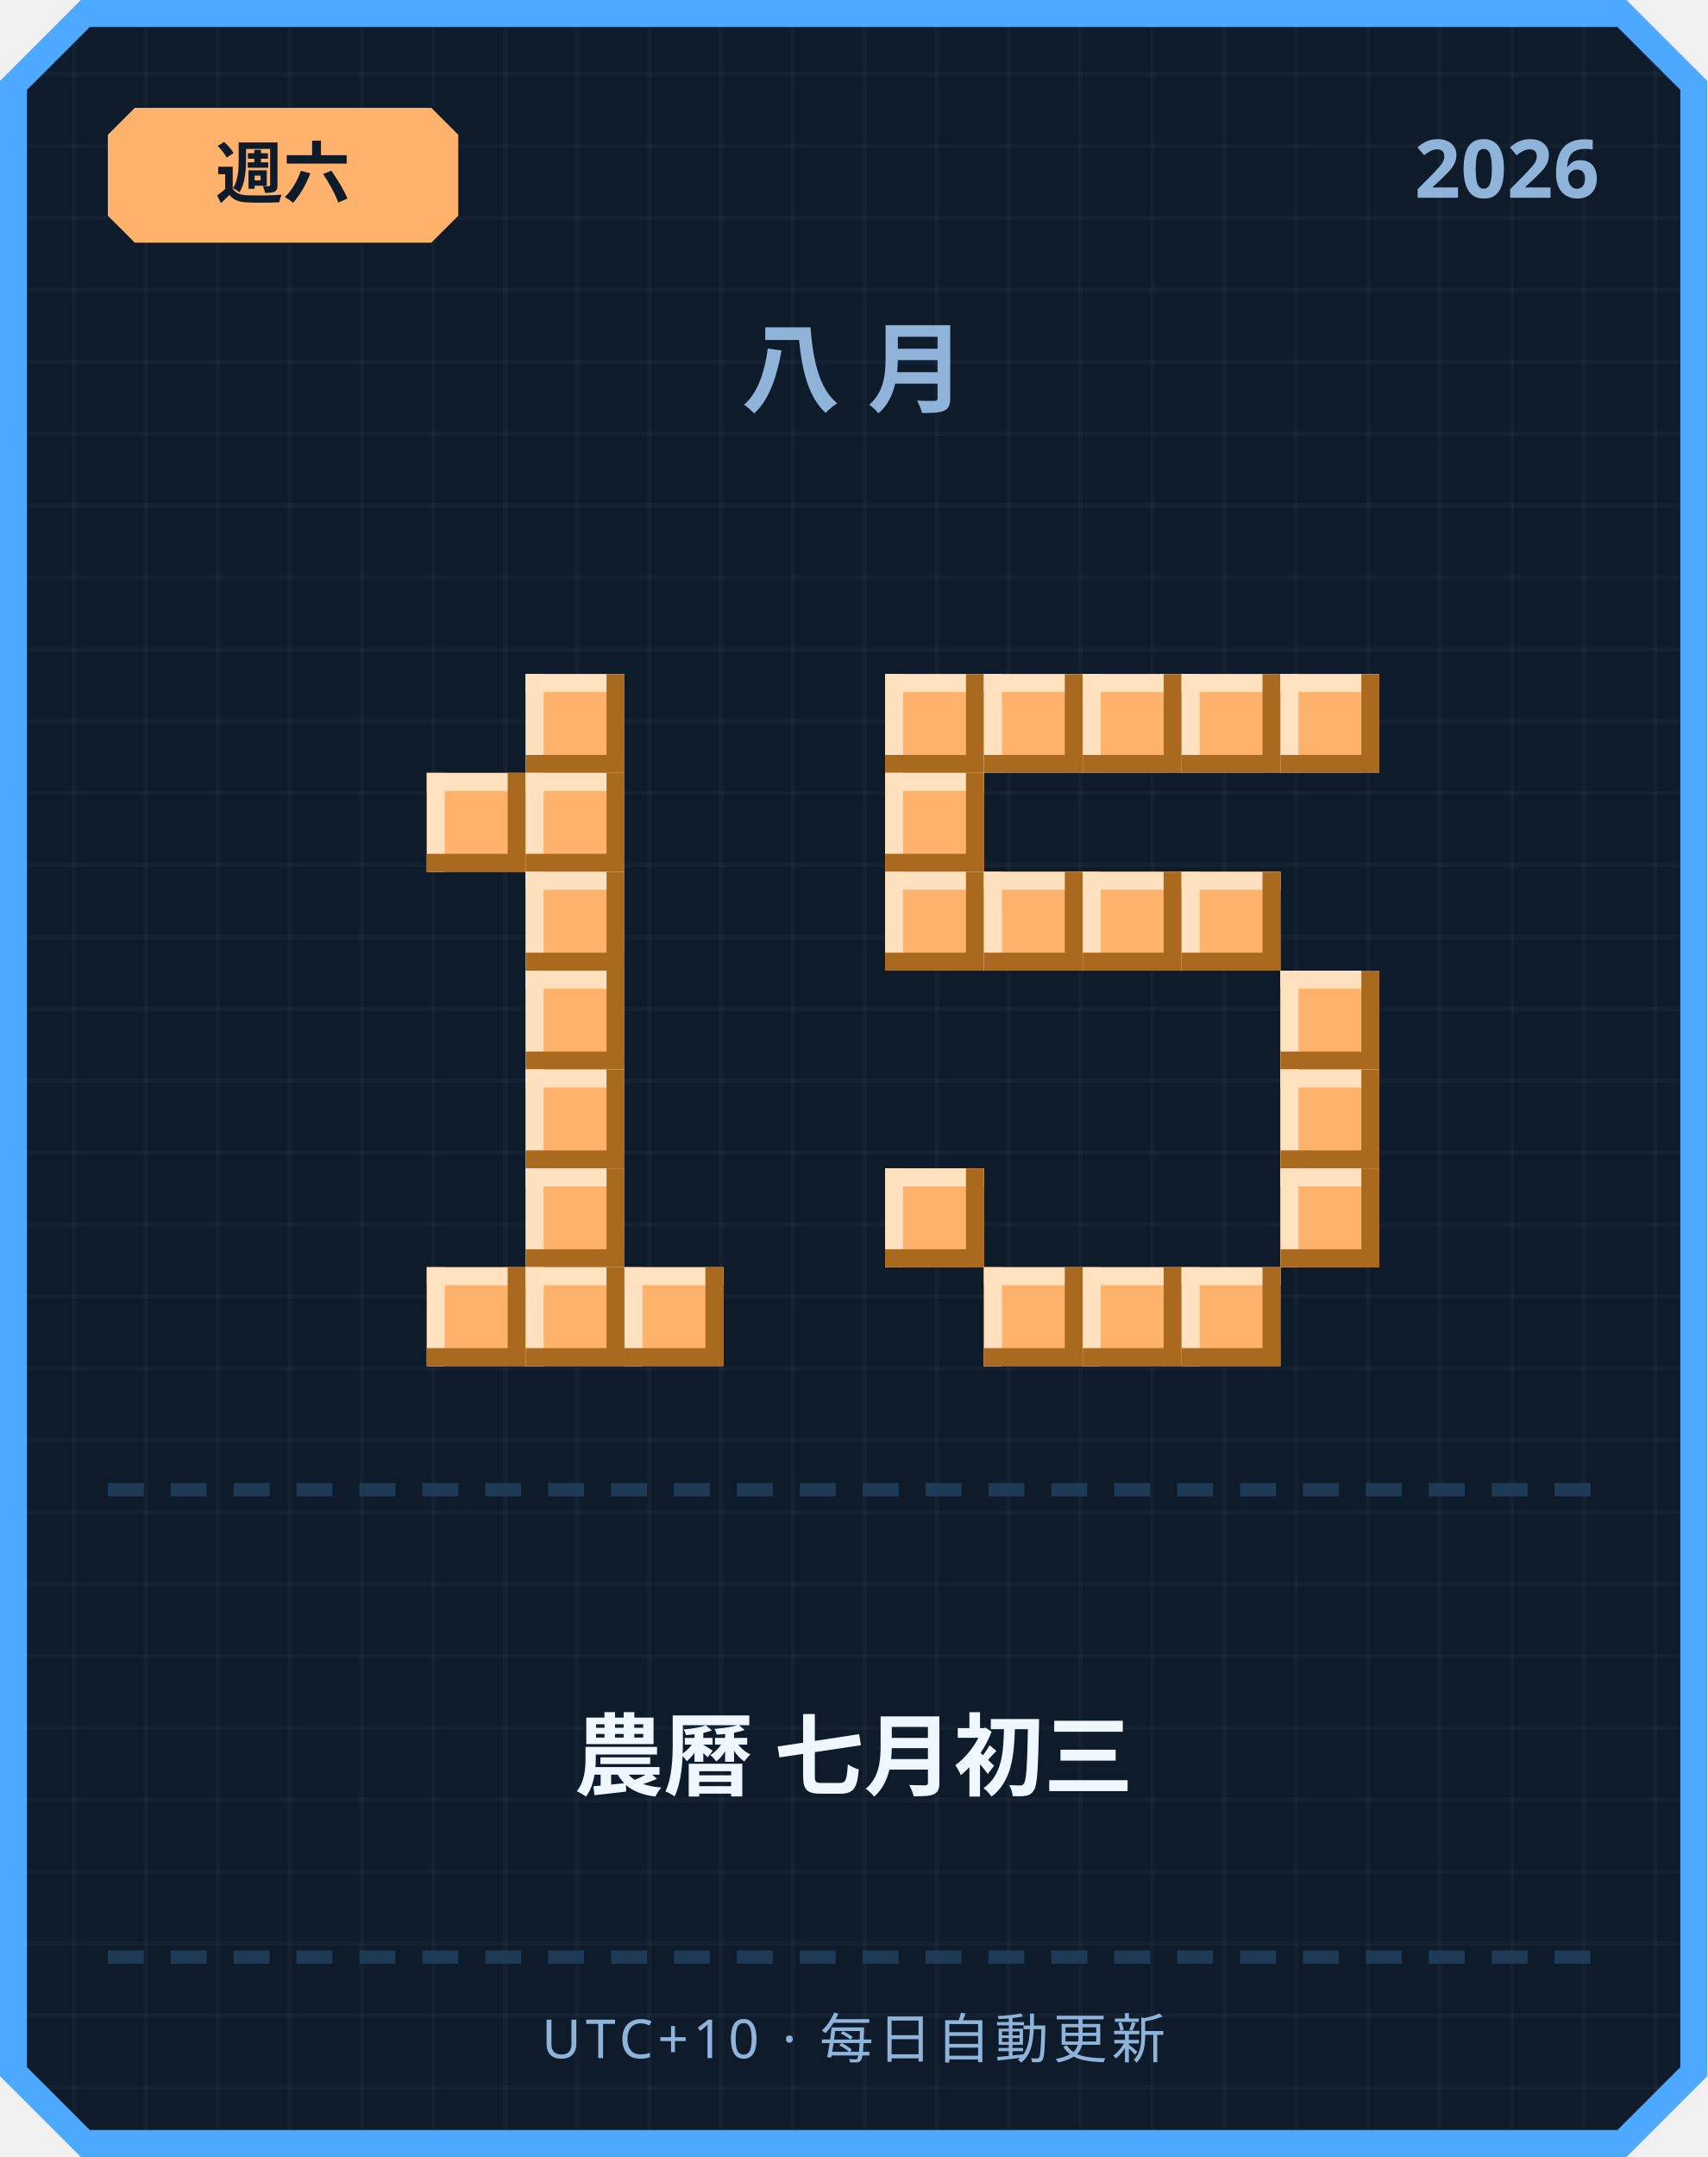
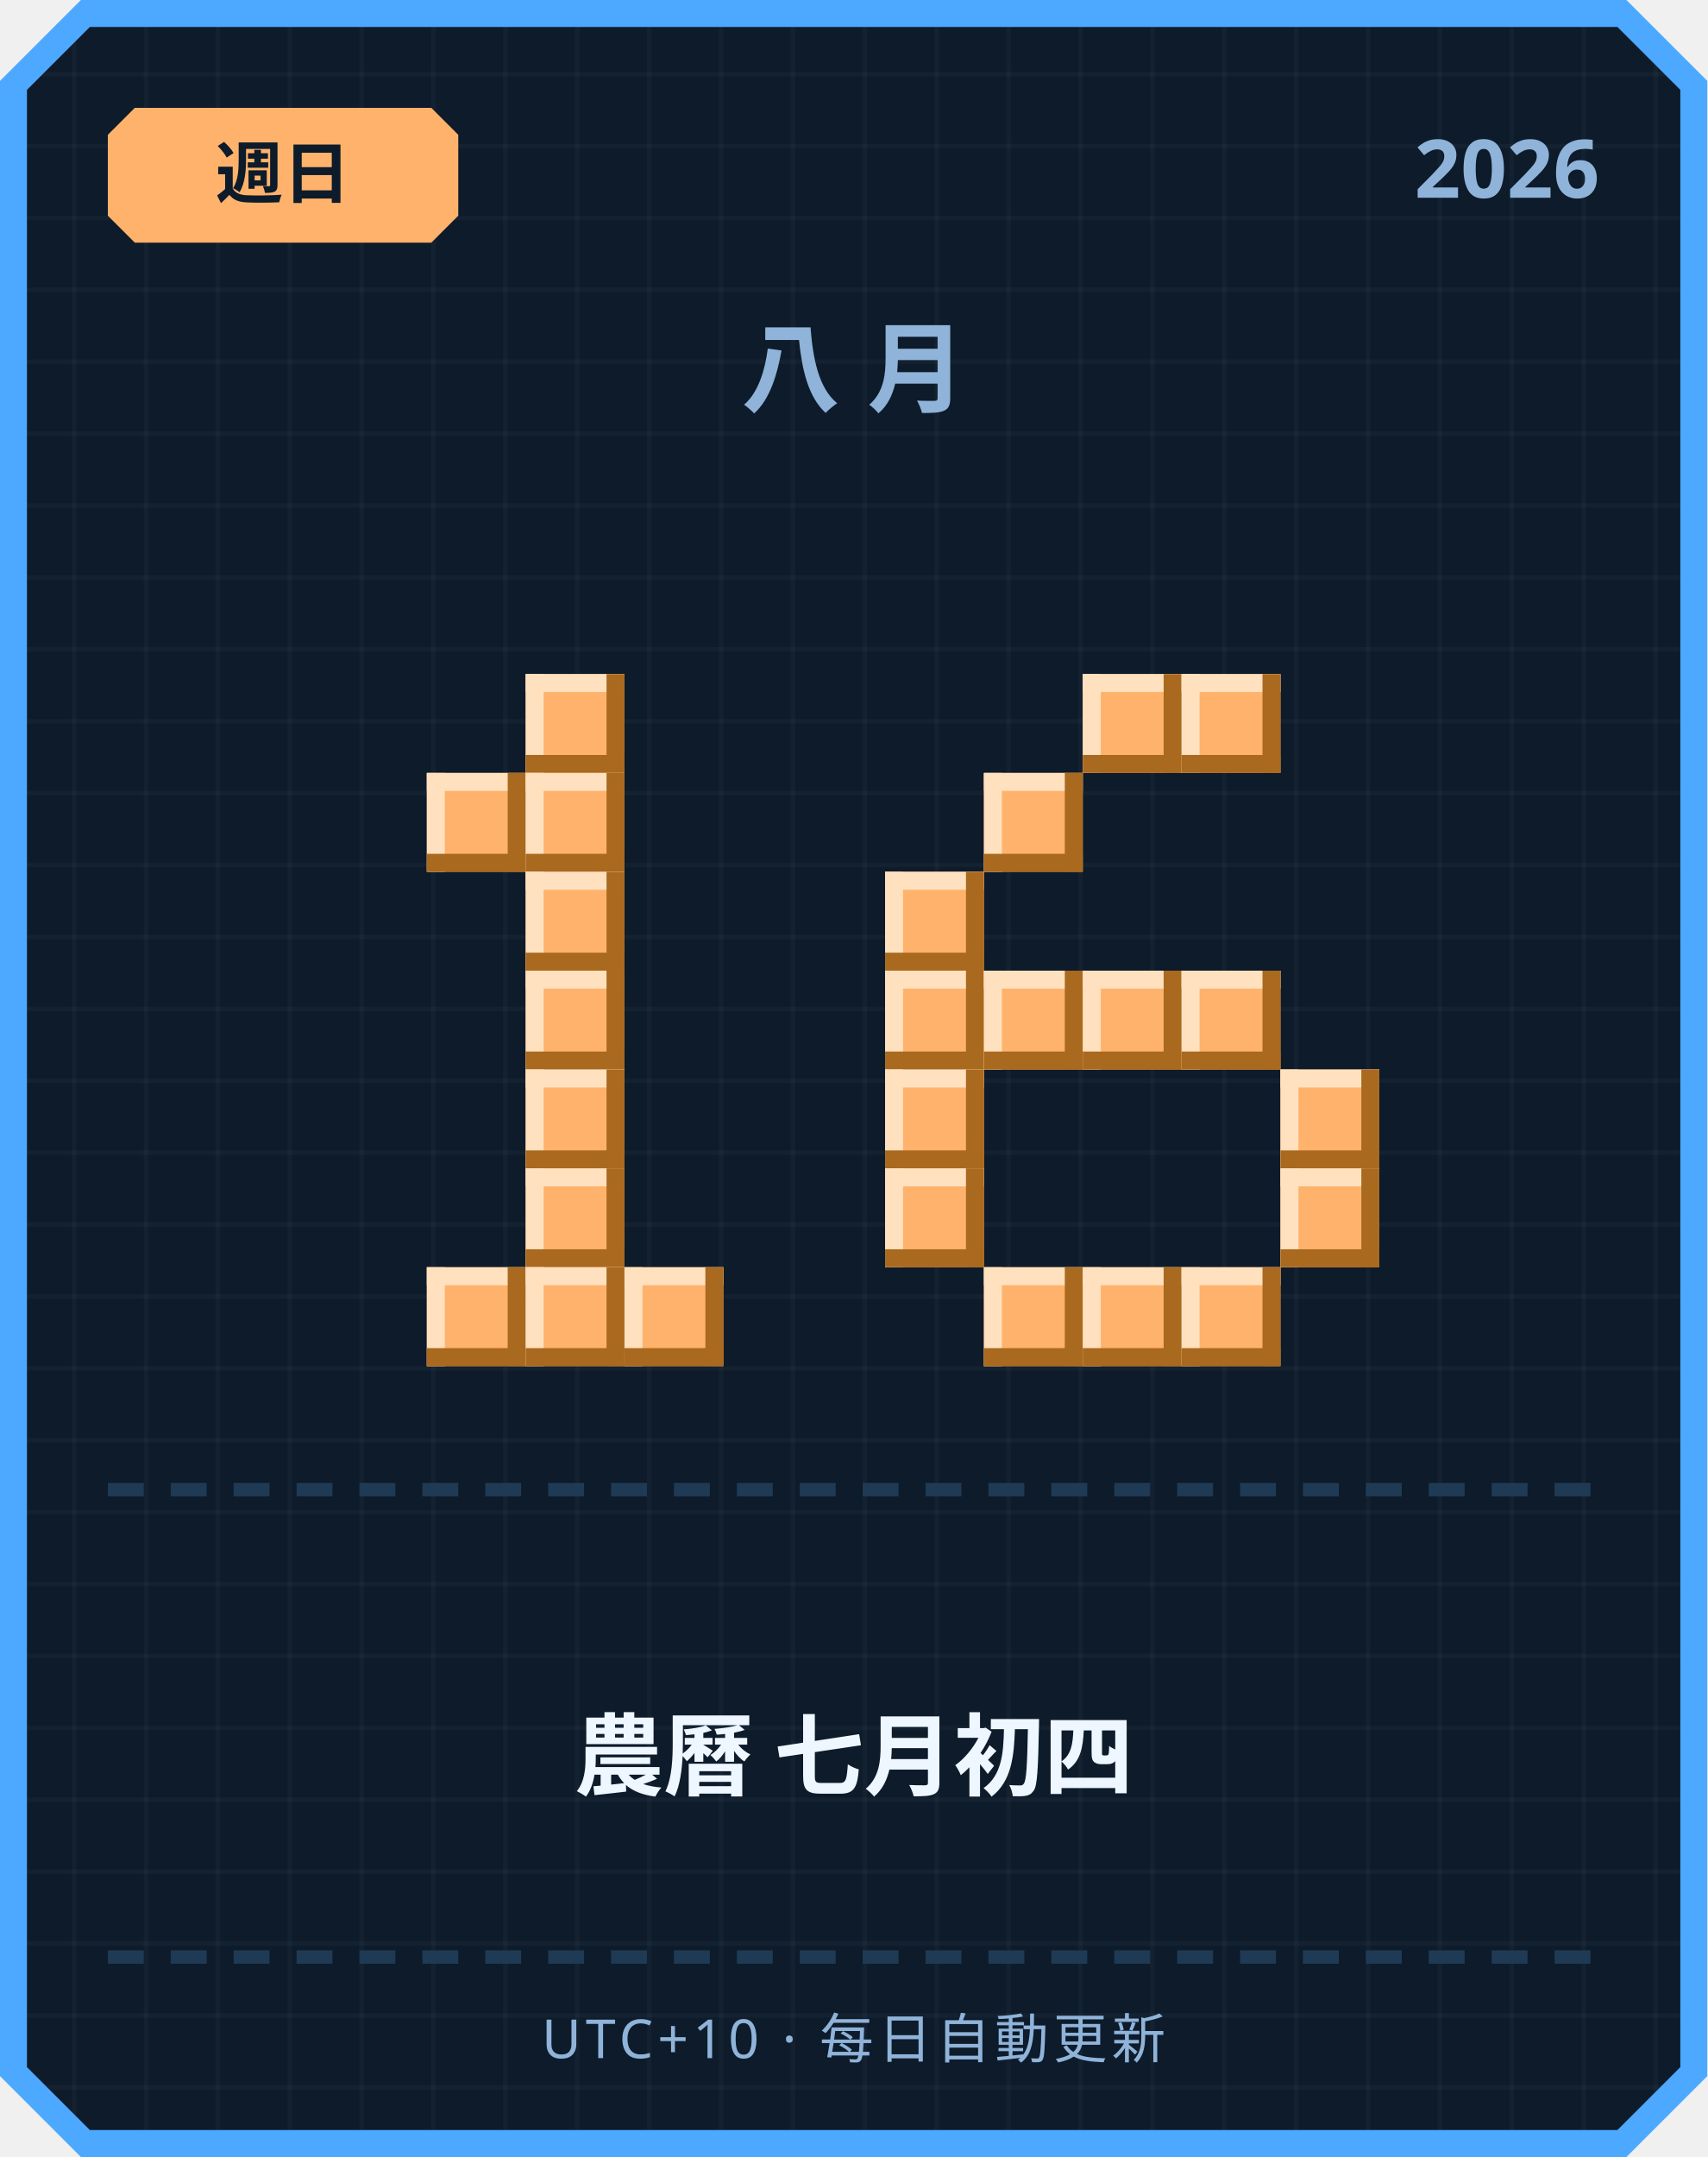
<svg xmlns="http://www.w3.org/2000/svg" width="380" height="480" viewBox="0 0 380 480">
  <defs>
    <pattern id="grid" width="16" height="16" patternUnits="userSpaceOnUse">
      <rect width="16" height="16" fill="#0d1b2a" />
      <rect width="1" height="16" fill="#ffffff" opacity="0.03" />
      <rect width="16" height="1" fill="#ffffff" opacity="0.03" />
    </pattern>
  </defs>
  <path d="M 18,0 L 362,0 L 380,18 L 380,462 L 362,480 L 18,480 L 0,462 L 0,18 Z" fill="#4da8ff" />
  <path d="M 20,6 L 360,6 L 374,20 L 374,460 L 360,474 L 20,474 L 6,460 L 6,20 Z" fill="url(#grid)" />
  <path d="M 30,24 L 96,24 L 102,30 L 102,48 L 96,54 L 30,54 L 24,48 L 24,30 Z" fill="#ffb26b" />
-   <text x="63" y="44" text-anchor="middle" font-family="'Segoe UI', sans-serif" font-size="15" font-weight="700" fill="#0d1b2a">週六</text>
+   <text x="63" y="44" text-anchor="middle" font-family="'Segoe UI', sans-serif" font-size="15" font-weight="700" fill="#0d1b2a">週日</text>
  <text x="356" y="44" text-anchor="end" font-family="'Segoe UI', sans-serif" font-size="18" font-weight="700" fill="#8fb3d9">2026</text>
  <text x="190" y="90" text-anchor="middle" font-family="'Segoe UI', sans-serif" font-size="22" font-weight="700" letter-spacing="6" fill="#8fb3d9">八月</text>
  <rect x="117" y="150" width="22" height="22" fill="#ffb26b" />
  <rect x="117" y="150" width="22" height="4" fill="#ffe1bf" />
  <rect x="117" y="150" width="4" height="22" fill="#ffe1bf" />
  <rect x="117" y="168" width="22" height="4" fill="#a9691f" />
  <rect x="135" y="150" width="4" height="22" fill="#a9691f" />
  <rect x="95" y="172" width="22" height="22" fill="#ffb26b" />
  <rect x="95" y="172" width="22" height="4" fill="#ffe1bf" />
  <rect x="95" y="172" width="4" height="22" fill="#ffe1bf" />
  <rect x="95" y="190" width="22" height="4" fill="#a9691f" />
  <rect x="113" y="172" width="4" height="22" fill="#a9691f" />
  <rect x="117" y="172" width="22" height="22" fill="#ffb26b" />
  <rect x="117" y="172" width="22" height="4" fill="#ffe1bf" />
  <rect x="117" y="172" width="4" height="22" fill="#ffe1bf" />
  <rect x="117" y="190" width="22" height="4" fill="#a9691f" />
  <rect x="135" y="172" width="4" height="22" fill="#a9691f" />
  <rect x="117" y="194" width="22" height="22" fill="#ffb26b" />
  <rect x="117" y="194" width="22" height="4" fill="#ffe1bf" />
  <rect x="117" y="194" width="4" height="22" fill="#ffe1bf" />
  <rect x="117" y="212" width="22" height="4" fill="#a9691f" />
  <rect x="135" y="194" width="4" height="22" fill="#a9691f" />
  <rect x="117" y="216" width="22" height="22" fill="#ffb26b" />
  <rect x="117" y="216" width="22" height="4" fill="#ffe1bf" />
  <rect x="117" y="216" width="4" height="22" fill="#ffe1bf" />
  <rect x="117" y="234" width="22" height="4" fill="#a9691f" />
  <rect x="135" y="216" width="4" height="22" fill="#a9691f" />
  <rect x="117" y="238" width="22" height="22" fill="#ffb26b" />
  <rect x="117" y="238" width="22" height="4" fill="#ffe1bf" />
  <rect x="117" y="238" width="4" height="22" fill="#ffe1bf" />
  <rect x="117" y="256" width="22" height="4" fill="#a9691f" />
  <rect x="135" y="238" width="4" height="22" fill="#a9691f" />
  <rect x="117" y="260" width="22" height="22" fill="#ffb26b" />
  <rect x="117" y="260" width="22" height="4" fill="#ffe1bf" />
  <rect x="117" y="260" width="4" height="22" fill="#ffe1bf" />
  <rect x="117" y="278" width="22" height="4" fill="#a9691f" />
  <rect x="135" y="260" width="4" height="22" fill="#a9691f" />
  <rect x="95" y="282" width="22" height="22" fill="#ffb26b" />
  <rect x="95" y="282" width="22" height="4" fill="#ffe1bf" />
  <rect x="95" y="282" width="4" height="22" fill="#ffe1bf" />
  <rect x="95" y="300" width="22" height="4" fill="#a9691f" />
  <rect x="113" y="282" width="4" height="22" fill="#a9691f" />
  <rect x="117" y="282" width="22" height="22" fill="#ffb26b" />
  <rect x="117" y="282" width="22" height="4" fill="#ffe1bf" />
  <rect x="117" y="282" width="4" height="22" fill="#ffe1bf" />
  <rect x="117" y="300" width="22" height="4" fill="#a9691f" />
  <rect x="135" y="282" width="4" height="22" fill="#a9691f" />
  <rect x="139" y="282" width="22" height="22" fill="#ffb26b" />
  <rect x="139" y="282" width="22" height="4" fill="#ffe1bf" />
  <rect x="139" y="282" width="4" height="22" fill="#ffe1bf" />
  <rect x="139" y="300" width="22" height="4" fill="#a9691f" />
  <rect x="157" y="282" width="4" height="22" fill="#a9691f" />
-   <rect x="197" y="150" width="22" height="22" fill="#ffb26b" />
-   <rect x="197" y="150" width="22" height="4" fill="#ffe1bf" />
-   <rect x="197" y="150" width="4" height="22" fill="#ffe1bf" />
-   <rect x="197" y="168" width="22" height="4" fill="#a9691f" />
-   <rect x="215" y="150" width="4" height="22" fill="#a9691f" />
-   <rect x="219" y="150" width="22" height="22" fill="#ffb26b" />
-   <rect x="219" y="150" width="22" height="4" fill="#ffe1bf" />
-   <rect x="219" y="150" width="4" height="22" fill="#ffe1bf" />
-   <rect x="219" y="168" width="22" height="4" fill="#a9691f" />
-   <rect x="237" y="150" width="4" height="22" fill="#a9691f" />
  <rect x="241" y="150" width="22" height="22" fill="#ffb26b" />
  <rect x="241" y="150" width="22" height="4" fill="#ffe1bf" />
  <rect x="241" y="150" width="4" height="22" fill="#ffe1bf" />
  <rect x="241" y="168" width="22" height="4" fill="#a9691f" />
  <rect x="259" y="150" width="4" height="22" fill="#a9691f" />
  <rect x="263" y="150" width="22" height="22" fill="#ffb26b" />
  <rect x="263" y="150" width="22" height="4" fill="#ffe1bf" />
  <rect x="263" y="150" width="4" height="22" fill="#ffe1bf" />
  <rect x="263" y="168" width="22" height="4" fill="#a9691f" />
  <rect x="281" y="150" width="4" height="22" fill="#a9691f" />
-   <rect x="285" y="150" width="22" height="22" fill="#ffb26b" />
-   <rect x="285" y="150" width="22" height="4" fill="#ffe1bf" />
-   <rect x="285" y="150" width="4" height="22" fill="#ffe1bf" />
-   <rect x="285" y="168" width="22" height="4" fill="#a9691f" />
-   <rect x="303" y="150" width="4" height="22" fill="#a9691f" />
-   <rect x="197" y="172" width="22" height="22" fill="#ffb26b" />
-   <rect x="197" y="172" width="22" height="4" fill="#ffe1bf" />
-   <rect x="197" y="172" width="4" height="22" fill="#ffe1bf" />
-   <rect x="197" y="190" width="22" height="4" fill="#a9691f" />
-   <rect x="215" y="172" width="4" height="22" fill="#a9691f" />
+   <rect x="219" y="172" width="22" height="22" fill="#ffb26b" />
+   <rect x="219" y="172" width="22" height="4" fill="#ffe1bf" />
+   <rect x="219" y="172" width="4" height="22" fill="#ffe1bf" />
+   <rect x="219" y="190" width="22" height="4" fill="#a9691f" />
+   <rect x="237" y="172" width="4" height="22" fill="#a9691f" />
  <rect x="197" y="194" width="22" height="22" fill="#ffb26b" />
  <rect x="197" y="194" width="22" height="4" fill="#ffe1bf" />
  <rect x="197" y="194" width="4" height="22" fill="#ffe1bf" />
  <rect x="197" y="212" width="22" height="4" fill="#a9691f" />
  <rect x="215" y="194" width="4" height="22" fill="#a9691f" />
-   <rect x="219" y="194" width="22" height="22" fill="#ffb26b" />
-   <rect x="219" y="194" width="22" height="4" fill="#ffe1bf" />
-   <rect x="219" y="194" width="4" height="22" fill="#ffe1bf" />
-   <rect x="219" y="212" width="22" height="4" fill="#a9691f" />
-   <rect x="237" y="194" width="4" height="22" fill="#a9691f" />
-   <rect x="241" y="194" width="22" height="22" fill="#ffb26b" />
-   <rect x="241" y="194" width="22" height="4" fill="#ffe1bf" />
-   <rect x="241" y="194" width="4" height="22" fill="#ffe1bf" />
-   <rect x="241" y="212" width="22" height="4" fill="#a9691f" />
-   <rect x="259" y="194" width="4" height="22" fill="#a9691f" />
-   <rect x="263" y="194" width="22" height="22" fill="#ffb26b" />
-   <rect x="263" y="194" width="22" height="4" fill="#ffe1bf" />
-   <rect x="263" y="194" width="4" height="22" fill="#ffe1bf" />
-   <rect x="263" y="212" width="22" height="4" fill="#a9691f" />
-   <rect x="281" y="194" width="4" height="22" fill="#a9691f" />
-   <rect x="285" y="216" width="22" height="22" fill="#ffb26b" />
-   <rect x="285" y="216" width="22" height="4" fill="#ffe1bf" />
-   <rect x="285" y="216" width="4" height="22" fill="#ffe1bf" />
-   <rect x="285" y="234" width="22" height="4" fill="#a9691f" />
-   <rect x="303" y="216" width="4" height="22" fill="#a9691f" />
+   <rect x="197" y="216" width="22" height="22" fill="#ffb26b" />
+   <rect x="197" y="216" width="22" height="4" fill="#ffe1bf" />
+   <rect x="197" y="216" width="4" height="22" fill="#ffe1bf" />
+   <rect x="197" y="234" width="22" height="4" fill="#a9691f" />
+   <rect x="215" y="216" width="4" height="22" fill="#a9691f" />
+   <rect x="219" y="216" width="22" height="22" fill="#ffb26b" />
+   <rect x="219" y="216" width="22" height="4" fill="#ffe1bf" />
+   <rect x="219" y="216" width="4" height="22" fill="#ffe1bf" />
+   <rect x="219" y="234" width="22" height="4" fill="#a9691f" />
+   <rect x="237" y="216" width="4" height="22" fill="#a9691f" />
+   <rect x="241" y="216" width="22" height="22" fill="#ffb26b" />
+   <rect x="241" y="216" width="22" height="4" fill="#ffe1bf" />
+   <rect x="241" y="216" width="4" height="22" fill="#ffe1bf" />
+   <rect x="241" y="234" width="22" height="4" fill="#a9691f" />
+   <rect x="259" y="216" width="4" height="22" fill="#a9691f" />
+   <rect x="263" y="216" width="22" height="22" fill="#ffb26b" />
+   <rect x="263" y="216" width="22" height="4" fill="#ffe1bf" />
+   <rect x="263" y="216" width="4" height="22" fill="#ffe1bf" />
+   <rect x="263" y="234" width="22" height="4" fill="#a9691f" />
+   <rect x="281" y="216" width="4" height="22" fill="#a9691f" />
+   <rect x="197" y="238" width="22" height="22" fill="#ffb26b" />
+   <rect x="197" y="238" width="22" height="4" fill="#ffe1bf" />
+   <rect x="197" y="238" width="4" height="22" fill="#ffe1bf" />
+   <rect x="197" y="256" width="22" height="4" fill="#a9691f" />
+   <rect x="215" y="238" width="4" height="22" fill="#a9691f" />
  <rect x="285" y="238" width="22" height="22" fill="#ffb26b" />
  <rect x="285" y="238" width="22" height="4" fill="#ffe1bf" />
  <rect x="285" y="238" width="4" height="22" fill="#ffe1bf" />
  <rect x="285" y="256" width="22" height="4" fill="#a9691f" />
  <rect x="303" y="238" width="4" height="22" fill="#a9691f" />
  <rect x="197" y="260" width="22" height="22" fill="#ffb26b" />
  <rect x="197" y="260" width="22" height="4" fill="#ffe1bf" />
  <rect x="197" y="260" width="4" height="22" fill="#ffe1bf" />
  <rect x="197" y="278" width="22" height="4" fill="#a9691f" />
  <rect x="215" y="260" width="4" height="22" fill="#a9691f" />
  <rect x="285" y="260" width="22" height="22" fill="#ffb26b" />
  <rect x="285" y="260" width="22" height="4" fill="#ffe1bf" />
  <rect x="285" y="260" width="4" height="22" fill="#ffe1bf" />
  <rect x="285" y="278" width="22" height="4" fill="#a9691f" />
  <rect x="303" y="260" width="4" height="22" fill="#a9691f" />
  <rect x="219" y="282" width="22" height="22" fill="#ffb26b" />
  <rect x="219" y="282" width="22" height="4" fill="#ffe1bf" />
  <rect x="219" y="282" width="4" height="22" fill="#ffe1bf" />
  <rect x="219" y="300" width="22" height="4" fill="#a9691f" />
  <rect x="237" y="282" width="4" height="22" fill="#a9691f" />
  <rect x="241" y="282" width="22" height="22" fill="#ffb26b" />
  <rect x="241" y="282" width="22" height="4" fill="#ffe1bf" />
  <rect x="241" y="282" width="4" height="22" fill="#ffe1bf" />
  <rect x="241" y="300" width="22" height="4" fill="#a9691f" />
  <rect x="259" y="282" width="4" height="22" fill="#a9691f" />
  <rect x="263" y="282" width="22" height="22" fill="#ffb26b" />
  <rect x="263" y="282" width="22" height="4" fill="#ffe1bf" />
  <rect x="263" y="282" width="4" height="22" fill="#ffe1bf" />
  <rect x="263" y="300" width="22" height="4" fill="#a9691f" />
  <rect x="281" y="282" width="4" height="22" fill="#a9691f" />
  <rect x="24" y="330" width="8" height="3" fill="#1e3a54" />
  <rect x="38" y="330" width="8" height="3" fill="#1e3a54" />
  <rect x="52" y="330" width="8" height="3" fill="#1e3a54" />
  <rect x="66" y="330" width="8" height="3" fill="#1e3a54" />
  <rect x="80" y="330" width="8" height="3" fill="#1e3a54" />
  <rect x="94" y="330" width="8" height="3" fill="#1e3a54" />
  <rect x="108" y="330" width="8" height="3" fill="#1e3a54" />
  <rect x="122" y="330" width="8" height="3" fill="#1e3a54" />
  <rect x="136" y="330" width="8" height="3" fill="#1e3a54" />
  <rect x="150" y="330" width="8" height="3" fill="#1e3a54" />
  <rect x="164" y="330" width="8" height="3" fill="#1e3a54" />
  <rect x="178" y="330" width="8" height="3" fill="#1e3a54" />
  <rect x="192" y="330" width="8" height="3" fill="#1e3a54" />
  <rect x="206" y="330" width="8" height="3" fill="#1e3a54" />
  <rect x="220" y="330" width="8" height="3" fill="#1e3a54" />
  <rect x="234" y="330" width="8" height="3" fill="#1e3a54" />
  <rect x="248" y="330" width="8" height="3" fill="#1e3a54" />
  <rect x="262" y="330" width="8" height="3" fill="#1e3a54" />
  <rect x="276" y="330" width="8" height="3" fill="#1e3a54" />
  <rect x="290" y="330" width="8" height="3" fill="#1e3a54" />
  <rect x="304" y="330" width="8" height="3" fill="#1e3a54" />
  <rect x="318" y="330" width="8" height="3" fill="#1e3a54" />
  <rect x="332" y="330" width="8" height="3" fill="#1e3a54" />
  <rect x="346" y="330" width="8" height="3" fill="#1e3a54" />
-   <text x="190" y="398" text-anchor="middle" font-family="'Segoe UI', 'Microsoft JhengHei', sans-serif" font-size="20" font-weight="700" fill="#eef6ff">農曆 七月初三</text>
+   <text x="190" y="398" text-anchor="middle" font-family="'Segoe UI', 'Microsoft JhengHei', sans-serif" font-size="20" font-weight="700" fill="#eef6ff">農曆 七月初四</text>
  <rect x="24" y="434" width="8" height="3" fill="#1e3a54" />
  <rect x="38" y="434" width="8" height="3" fill="#1e3a54" />
  <rect x="52" y="434" width="8" height="3" fill="#1e3a54" />
  <rect x="66" y="434" width="8" height="3" fill="#1e3a54" />
  <rect x="80" y="434" width="8" height="3" fill="#1e3a54" />
  <rect x="94" y="434" width="8" height="3" fill="#1e3a54" />
  <rect x="108" y="434" width="8" height="3" fill="#1e3a54" />
  <rect x="122" y="434" width="8" height="3" fill="#1e3a54" />
  <rect x="136" y="434" width="8" height="3" fill="#1e3a54" />
  <rect x="150" y="434" width="8" height="3" fill="#1e3a54" />
  <rect x="164" y="434" width="8" height="3" fill="#1e3a54" />
  <rect x="178" y="434" width="8" height="3" fill="#1e3a54" />
  <rect x="192" y="434" width="8" height="3" fill="#1e3a54" />
  <rect x="206" y="434" width="8" height="3" fill="#1e3a54" />
  <rect x="220" y="434" width="8" height="3" fill="#1e3a54" />
  <rect x="234" y="434" width="8" height="3" fill="#1e3a54" />
  <rect x="248" y="434" width="8" height="3" fill="#1e3a54" />
  <rect x="262" y="434" width="8" height="3" fill="#1e3a54" />
  <rect x="276" y="434" width="8" height="3" fill="#1e3a54" />
  <rect x="290" y="434" width="8" height="3" fill="#1e3a54" />
  <rect x="304" y="434" width="8" height="3" fill="#1e3a54" />
  <rect x="318" y="434" width="8" height="3" fill="#1e3a54" />
  <rect x="332" y="434" width="8" height="3" fill="#1e3a54" />
  <rect x="346" y="434" width="8" height="3" fill="#1e3a54" />
  <text x="190" y="458" text-anchor="middle" font-family="'Segoe UI', sans-serif" font-size="12" letter-spacing="1" fill="#8fb3d9">UTC+10 · 每日自動更新</text>
</svg>
